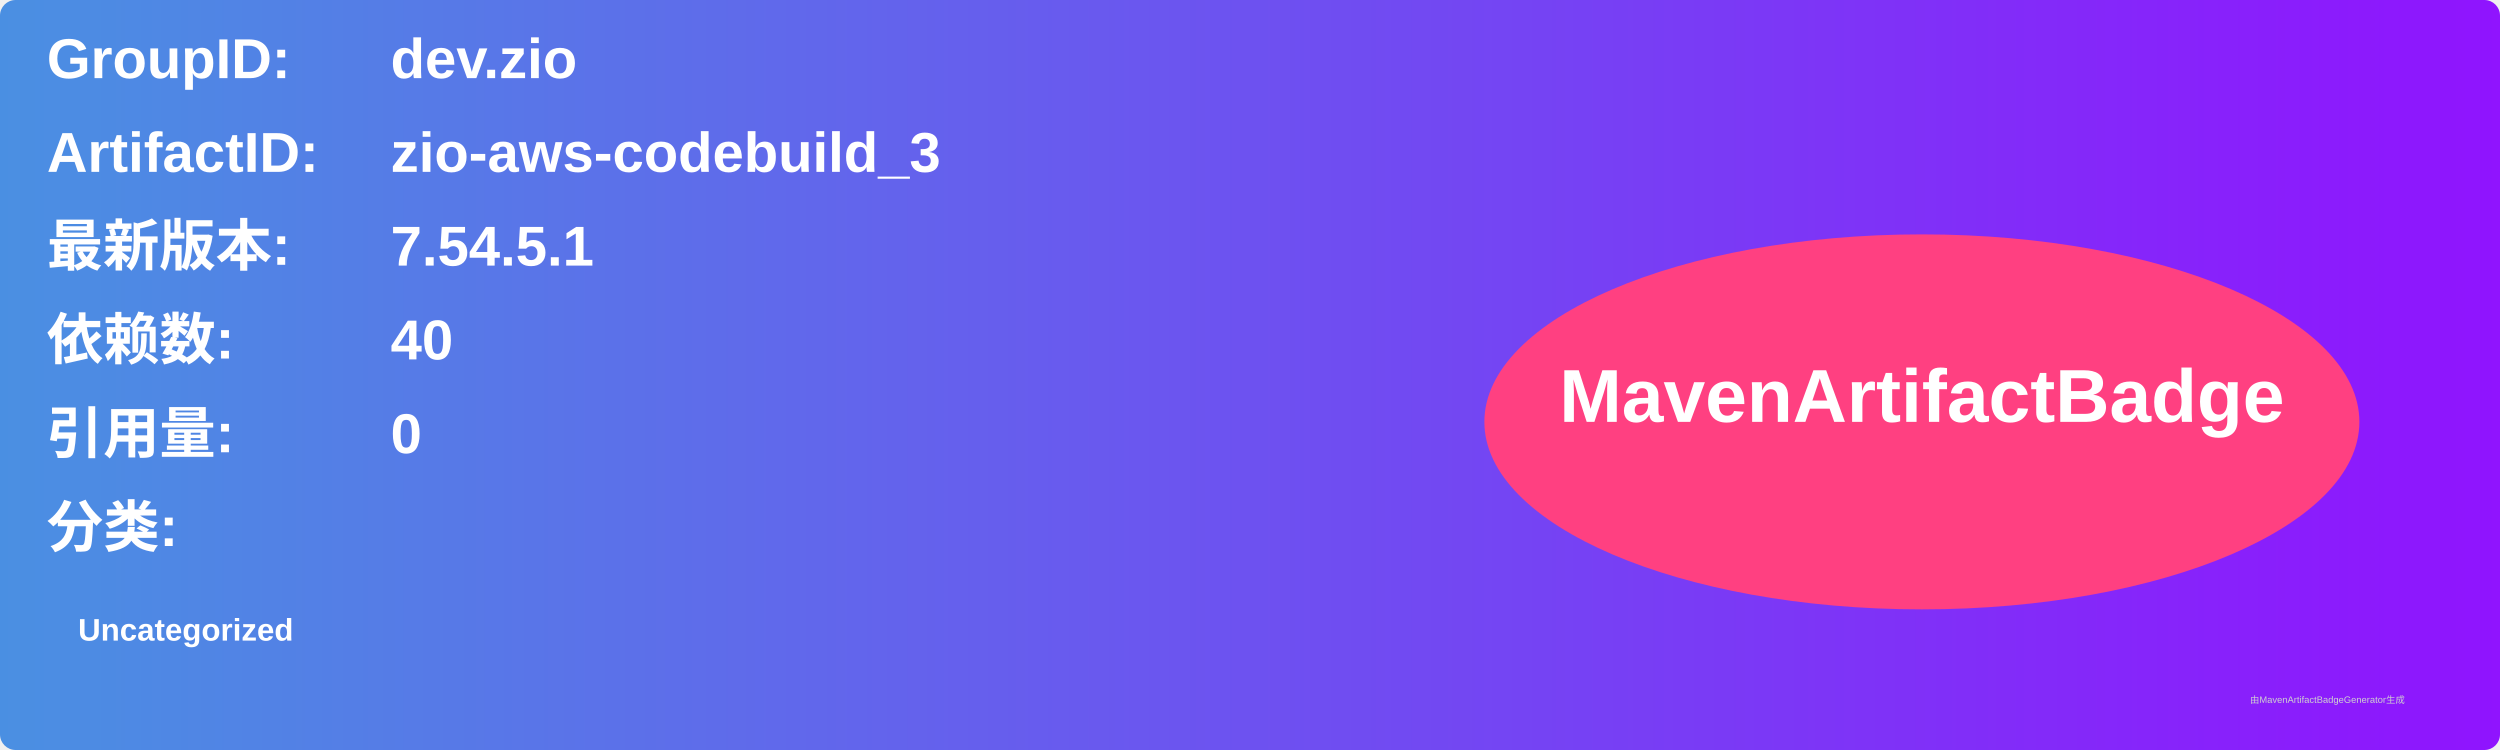
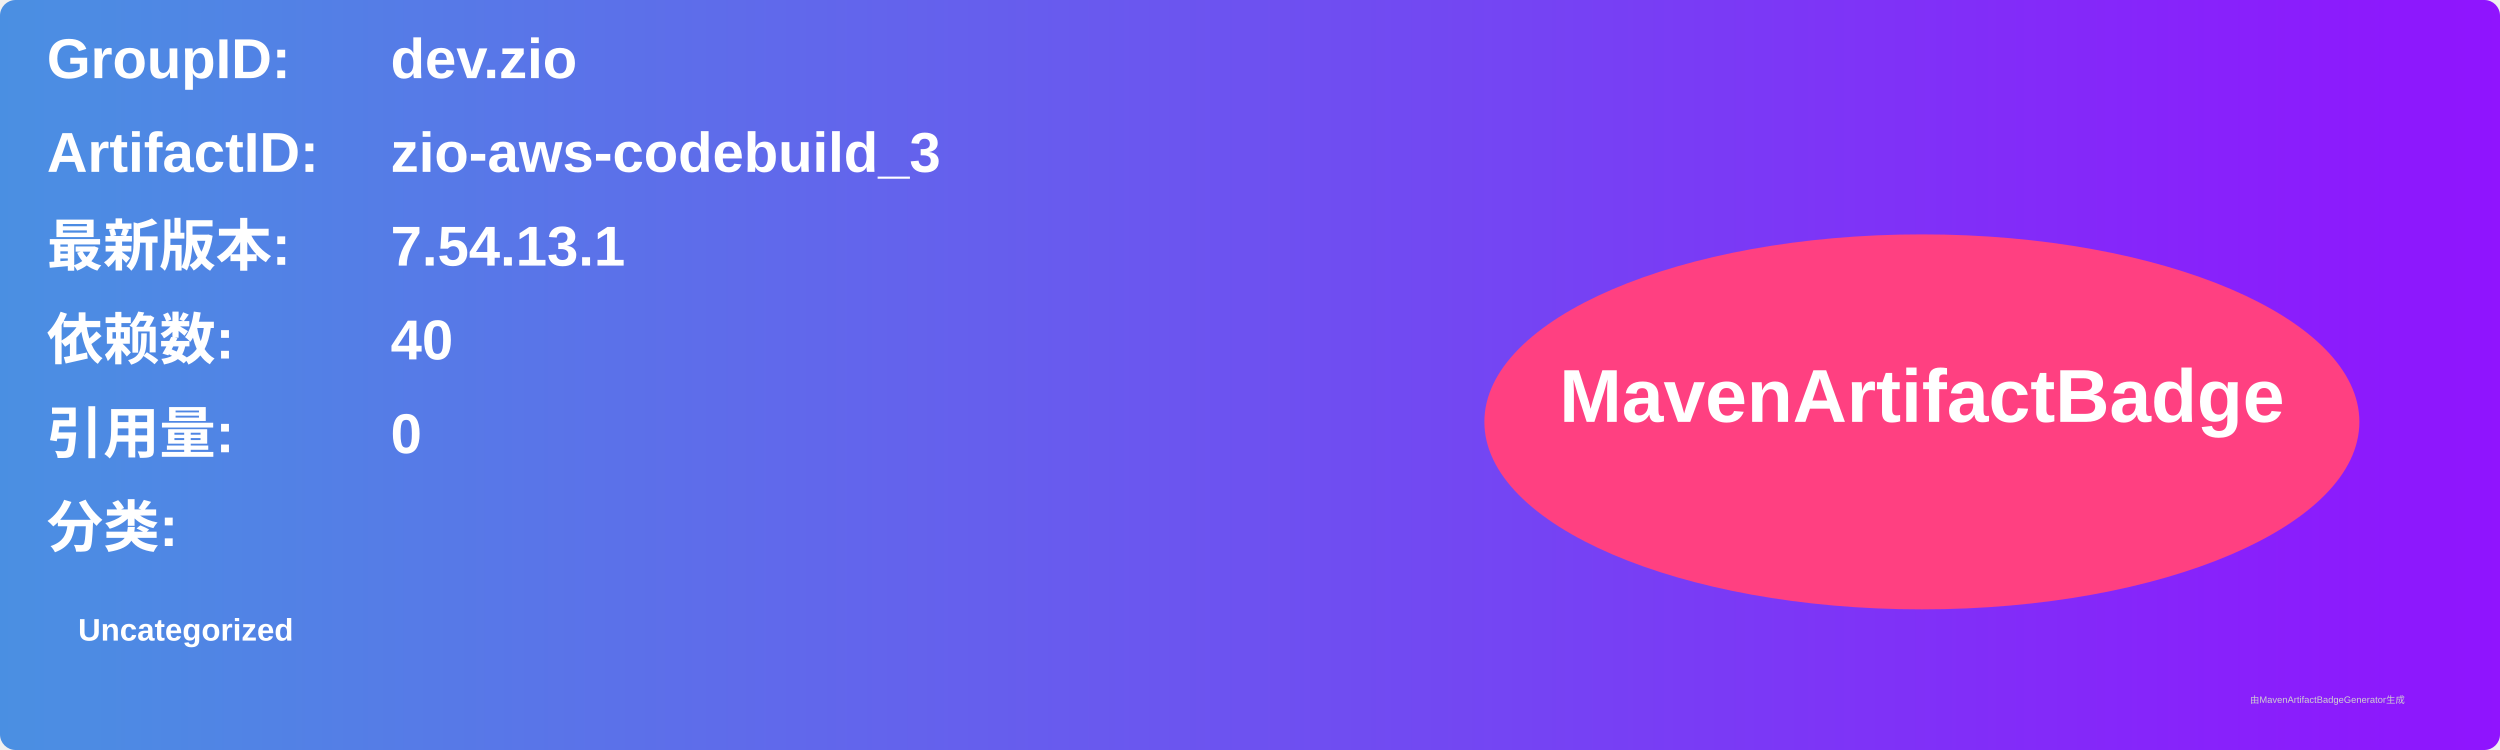
<svg xmlns="http://www.w3.org/2000/svg" width="800" height="240" viewBox="0 0 800 240">
  <linearGradient id="grad" x1="0%" y1="0%" x2="100%" y2="0%">
    <stop offset="0%" stop-color="#4a90e2" />
    <stop offset="100%" stop-color="#9013fe" />
  </linearGradient>
  <rect width="100%" height="100%" rx="5" ry="5" fill="url(#grad)" />
  <g transform="translate(15, 15)">
    <text x="0" y="10" font-family="Arial" font-size="18" fill="white" font-weight="bold" width="260">GroupID:</text>
    <text x="110" y="10" font-family="Arial" font-size="18" fill="white" font-weight="bold" width="460">dev.zio</text>
    <text x="0" y="40" font-family="Arial" font-size="18" fill="white" font-weight="bold" width="260">ArtifactID:</text>
    <text x="110" y="40" font-family="Arial" font-size="18" fill="white" font-weight="bold" width="460">zio-aws-codebuild_3</text>
    <text x="0" y="70" font-family="Arial" font-size="18" fill="white" font-weight="bold">最新版本:</text>
    <text x="110" y="70" font-family="Arial" font-size="18" fill="white" font-weight="bold">
-       <tspan font-weight="bold">7.54.5.1</tspan>
+       <tspan font-weight="bold">7.54.13.1</tspan>
    </text>
    <text x="0" y="100" font-family="Arial" font-size="18" fill="white" font-weight="bold">依赖数: </text>
    <text x="110" y="100" font-family="Arial" font-size="18" fill="white">
      <tspan font-weight="bold">40</tspan>
    </text>
    <text x="0" y="130" font-family="Arial" font-size="18" fill="white" font-weight="bold">引用量: </text>
    <text x="110" y="130" font-family="Arial" font-size="18" fill="white">
      <tspan font-weight="bold">0</tspan>
    </text>
    <text x="0" y="160" font-family="Arial" font-size="18" fill="white" font-weight="bold">分类:</text>
    <text x="10" y="190" font-family="Arial" font-size="10" fill="white">
      <tspan font-weight="bold">Uncategorized</tspan>
    </text>
    <ellipse cx="600" cy="120" rx="140" ry="60" fill="#ff4081" />
    <text x="600" y="120" text-anchor="middle" font-family="Arial" font-size="24" fill="white" font-weight="bold">MavenArtifactBadge</text>
  </g>
  <text x="720" y="225" font-family="Arial" font-size="3" fill="#d0d0d0">由MavenArtifactBadgeGenerator生成</text>
</svg>
